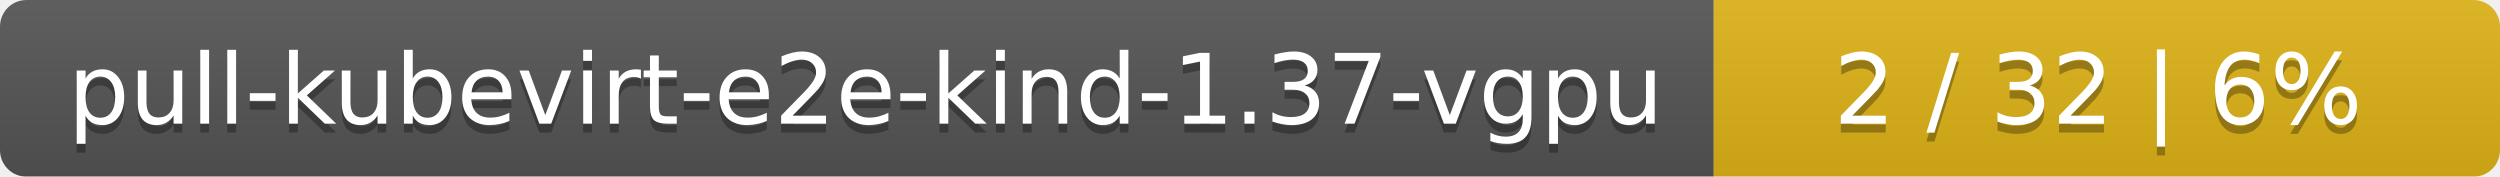
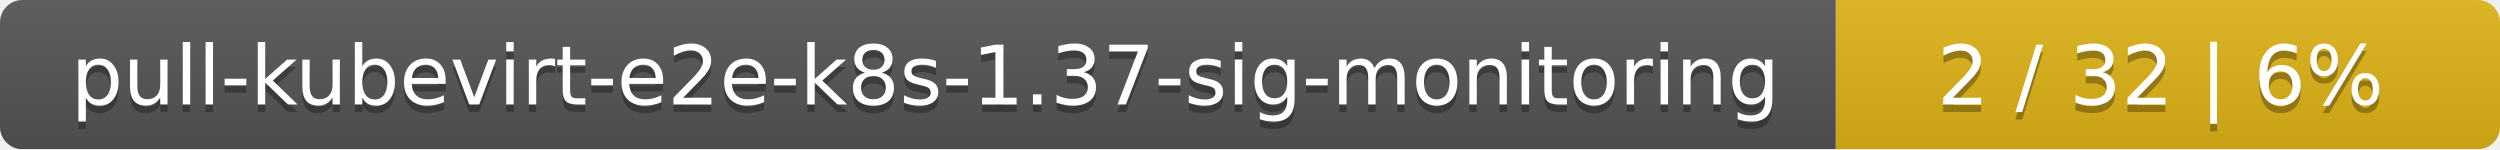
- <svg xmlns="http://www.w3.org/2000/svg" width="283" height="20">
+ <svg xmlns="http://www.w3.org/2000/svg" width="335" height="20">
  <linearGradient id="smooth" x2="0" y2="100%">
    <stop offset="0" stop-color="#bbb" stop-opacity=".1" />
    <stop offset="1" stop-opacity=".1" />
  </linearGradient>
  <mask id="round">
-     <rect width="283" height="20" rx="3" fill="#fff" />
+     <rect width="335" height="20" rx="3" fill="#fff" />
  </mask>
  <g mask="url(#round)">
-     <rect width="194" height="20" fill="#555" />
-     <rect x="194" width="89" height="20" fill="#dfb317" />
-     <rect width="283" height="20" fill="url(#smooth)" />
+     <rect width="246" height="20" fill="#555" />
+     <rect x="246" width="89" height="20" fill="#dfb317" />
+     <rect width="335" height="20" fill="url(#smooth)" />
  </g>
  <g fill="#fff" text-anchor="middle" font-family="DejaVu Sans,Verdana,Geneva,sans-serif" font-size="11">
-     <text x="98" y="15" fill="#010101" fill-opacity=".3">pull-kubevirt-e2e-kind-1.37-vgpu</text>
-     <text x="98" y="14">pull-kubevirt-e2e-kind-1.37-vgpu</text>
-     <text x="237.5" y="15" fill="#010101" fill-opacity=".3">2 / 32    |    6%</text>
-     <text x="237.5" y="14">2 / 32    |    6%</text>
+     <text x="124" y="15" fill="#010101" fill-opacity=".3">pull-kubevirt-e2e-k8s-1.37-sig-monitoring</text>
+     <text x="124" y="14">pull-kubevirt-e2e-k8s-1.37-sig-monitoring</text>
+     <text x="289.5" y="15" fill="#010101" fill-opacity=".3">2 / 32    |    6%</text>
+     <text x="289.5" y="14">2 / 32    |    6%</text>
  </g>
</svg>
